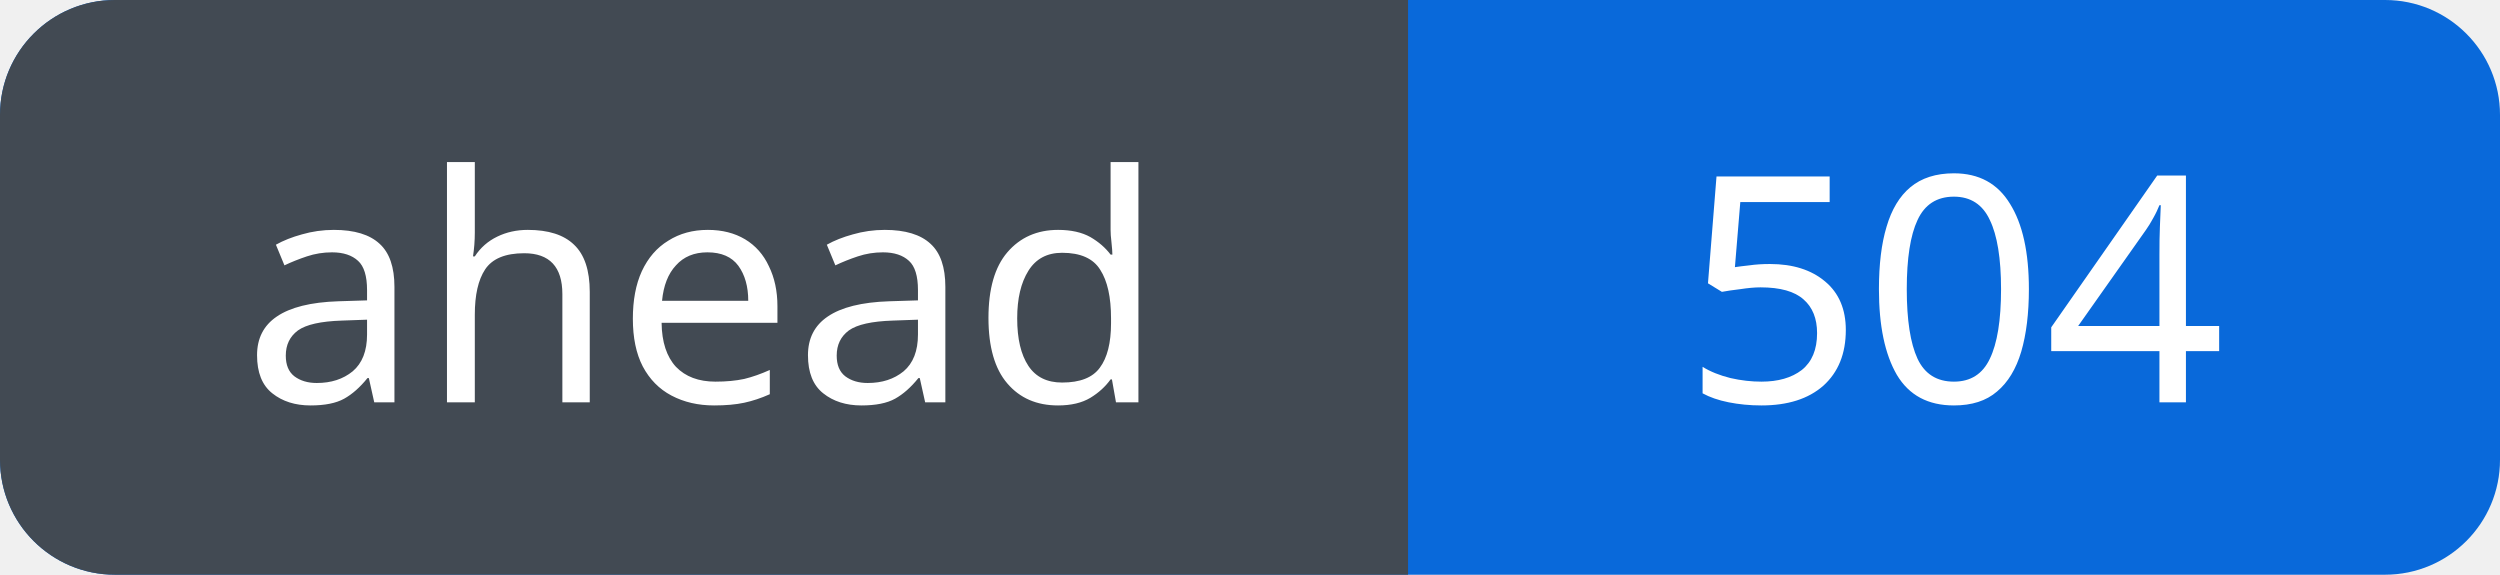
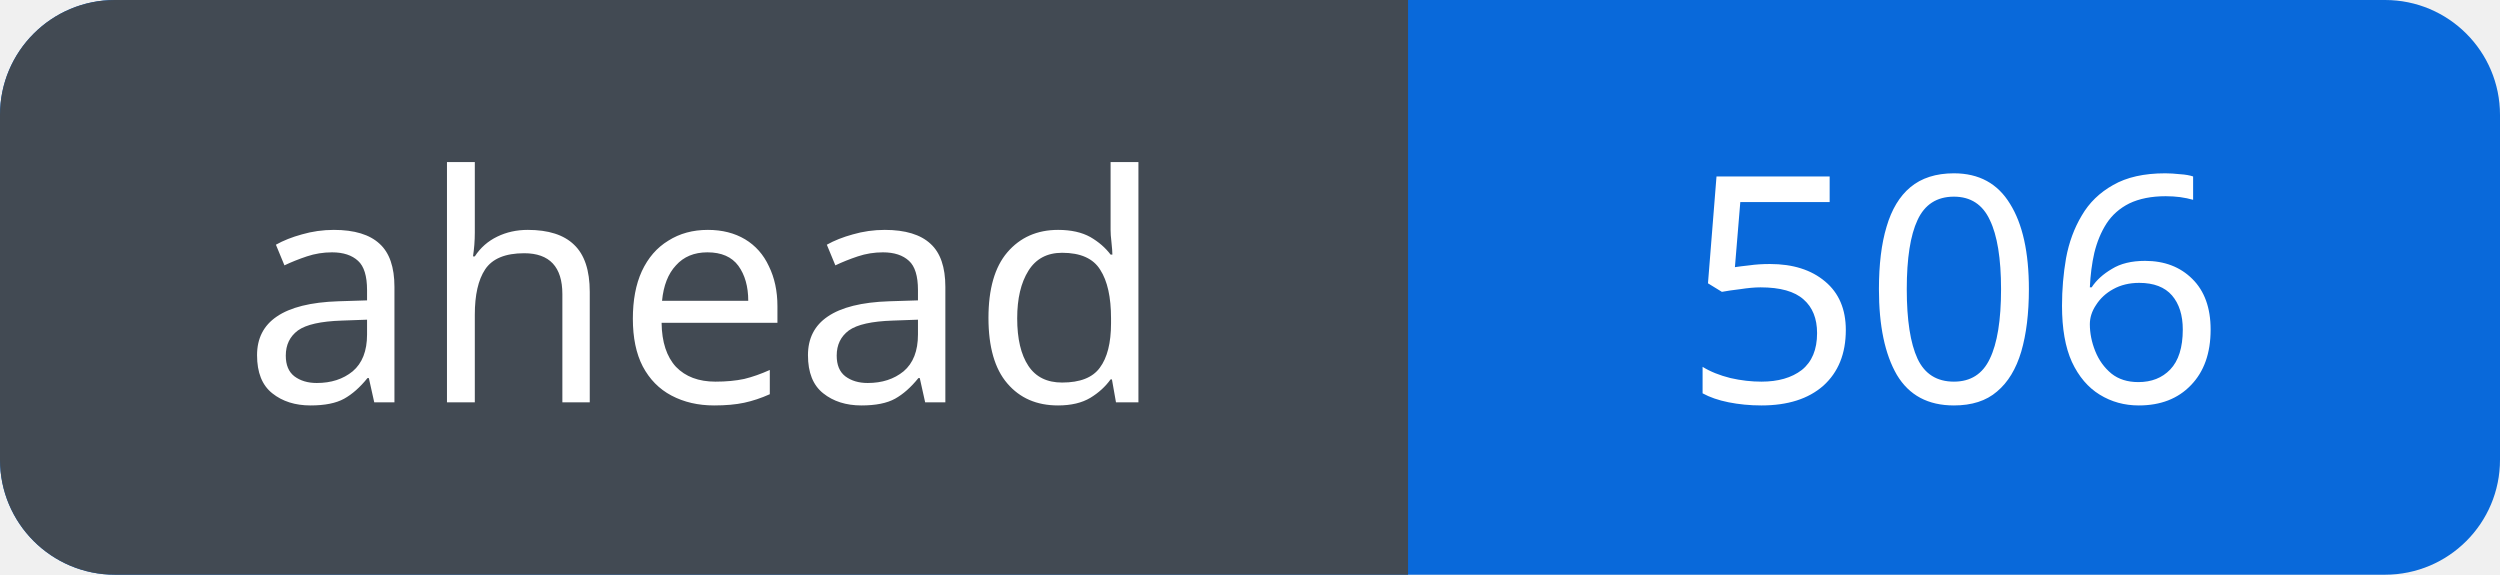
<svg xmlns="http://www.w3.org/2000/svg" width="87" height="20" viewBox="0 0 87 20" role="img" aria-labelledby="title">
  <defs>
    <clipPath id="badge">
      <rect width="87" height="20" rx="4" />
    </clipPath>
  </defs>
  <g clip-path="url(#badge)">
    <rect width="87" height="20" fill="#0969da" />
    <rect width="49" height="20" fill="#424a53" />
  </g>
  <g fill="#fff" font-family="Verdana, sans-serif" font-size="11" text-anchor="middle">
    <text x="24.5" y="14">ahead</text>
-     <text x="68.0" y="14">504</text>
+     <text x="68.0" y="14">506</text>
  </g>
</svg>
